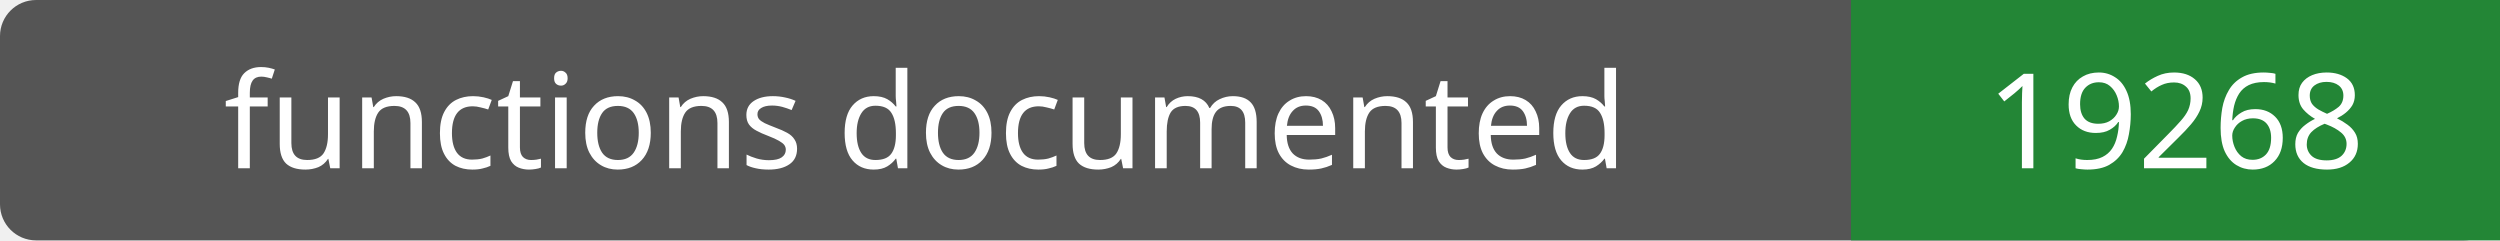
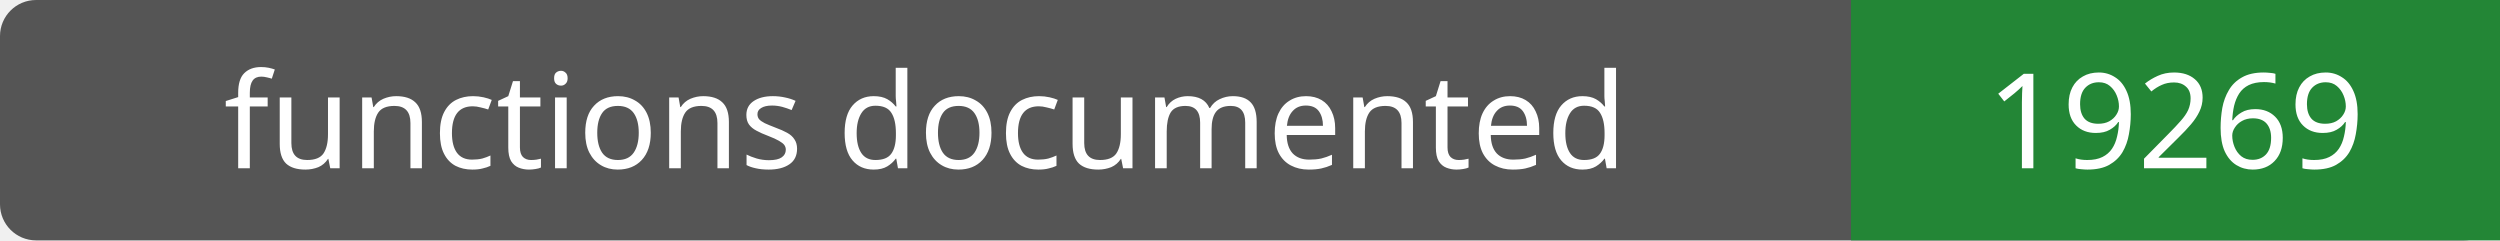
- <svg xmlns="http://www.w3.org/2000/svg" width="208" height="20" role="img" aria-label="functions documented: 19268">
+ <svg xmlns="http://www.w3.org/2000/svg" width="208" height="20" role="img" aria-label="functions documented: 19269">
  <rect width="208" height="20" rx="3" fill="#555" />
  <path fill="#238636" d="M154 0h54v20H154z" />
  <g fill="#fff" text-anchor="middle" font-family="Verdana,sans-serif" font-size="11">
    <text x="77.0" y="14">functions documented</text>
-     <text x="181.0" y="14">19268</text>
+     <text x="181.0" y="14">19269</text>
  </g>
</svg>
